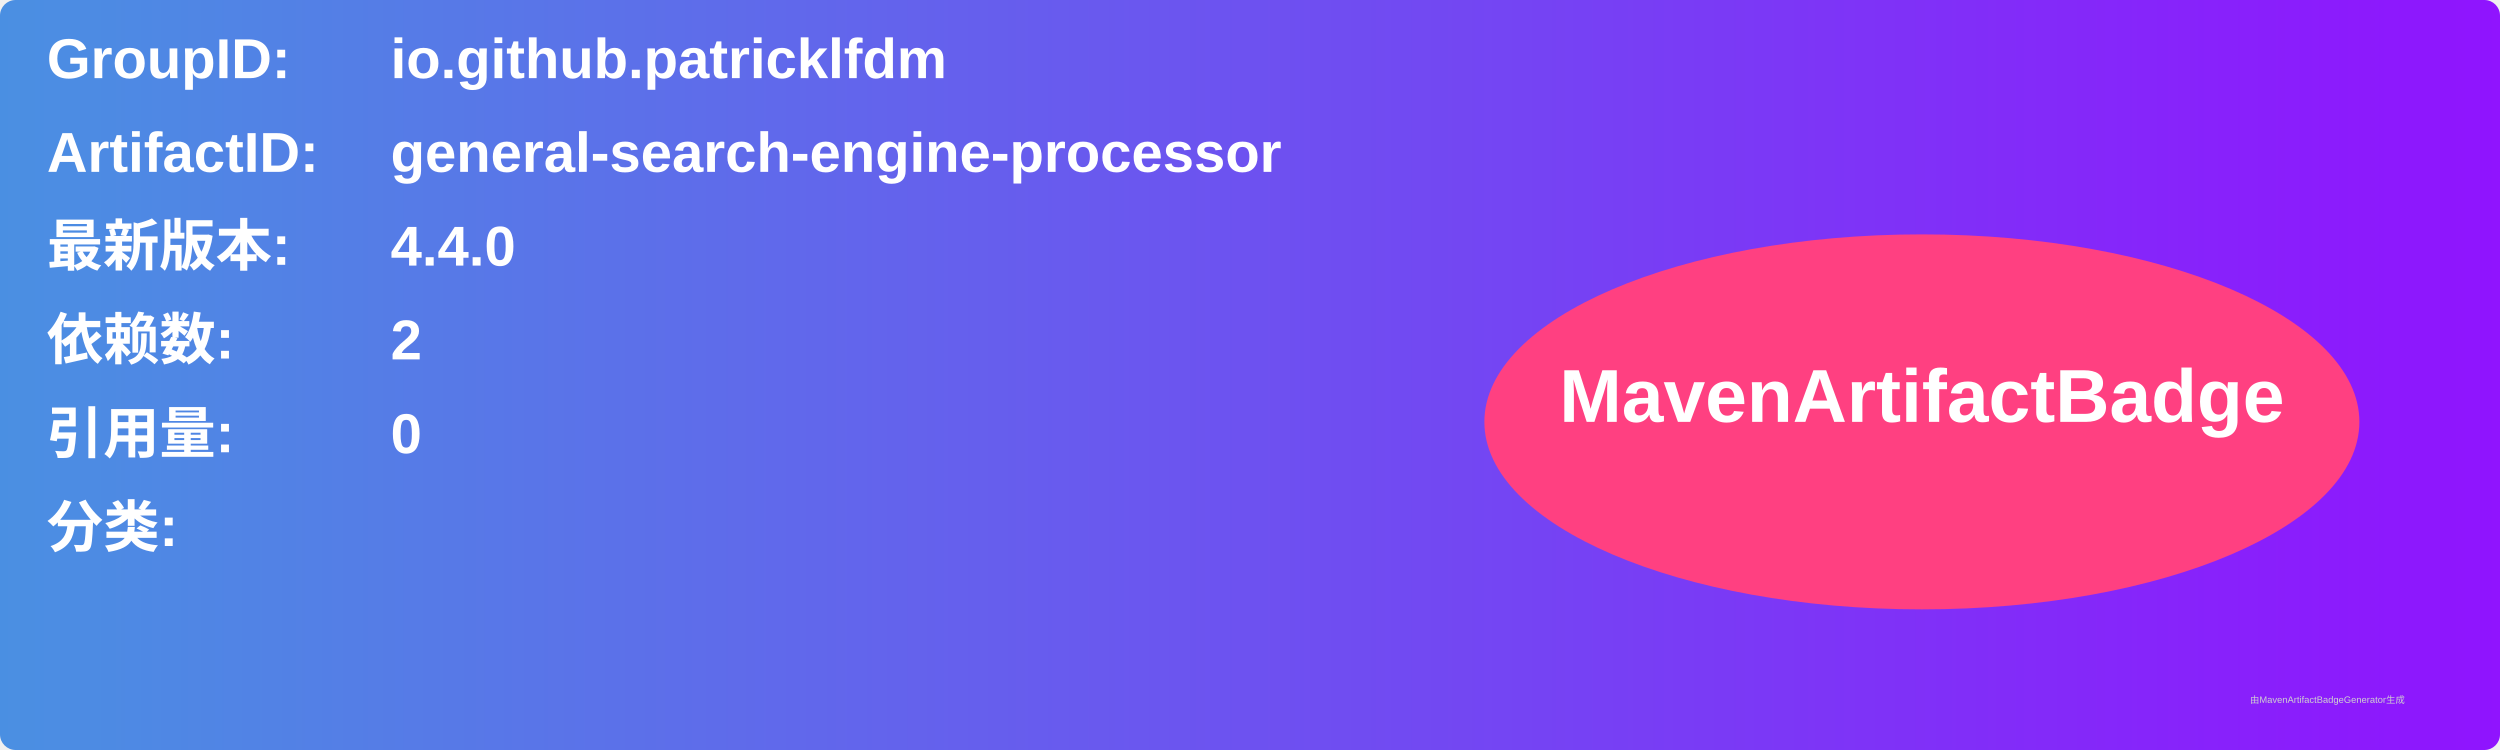
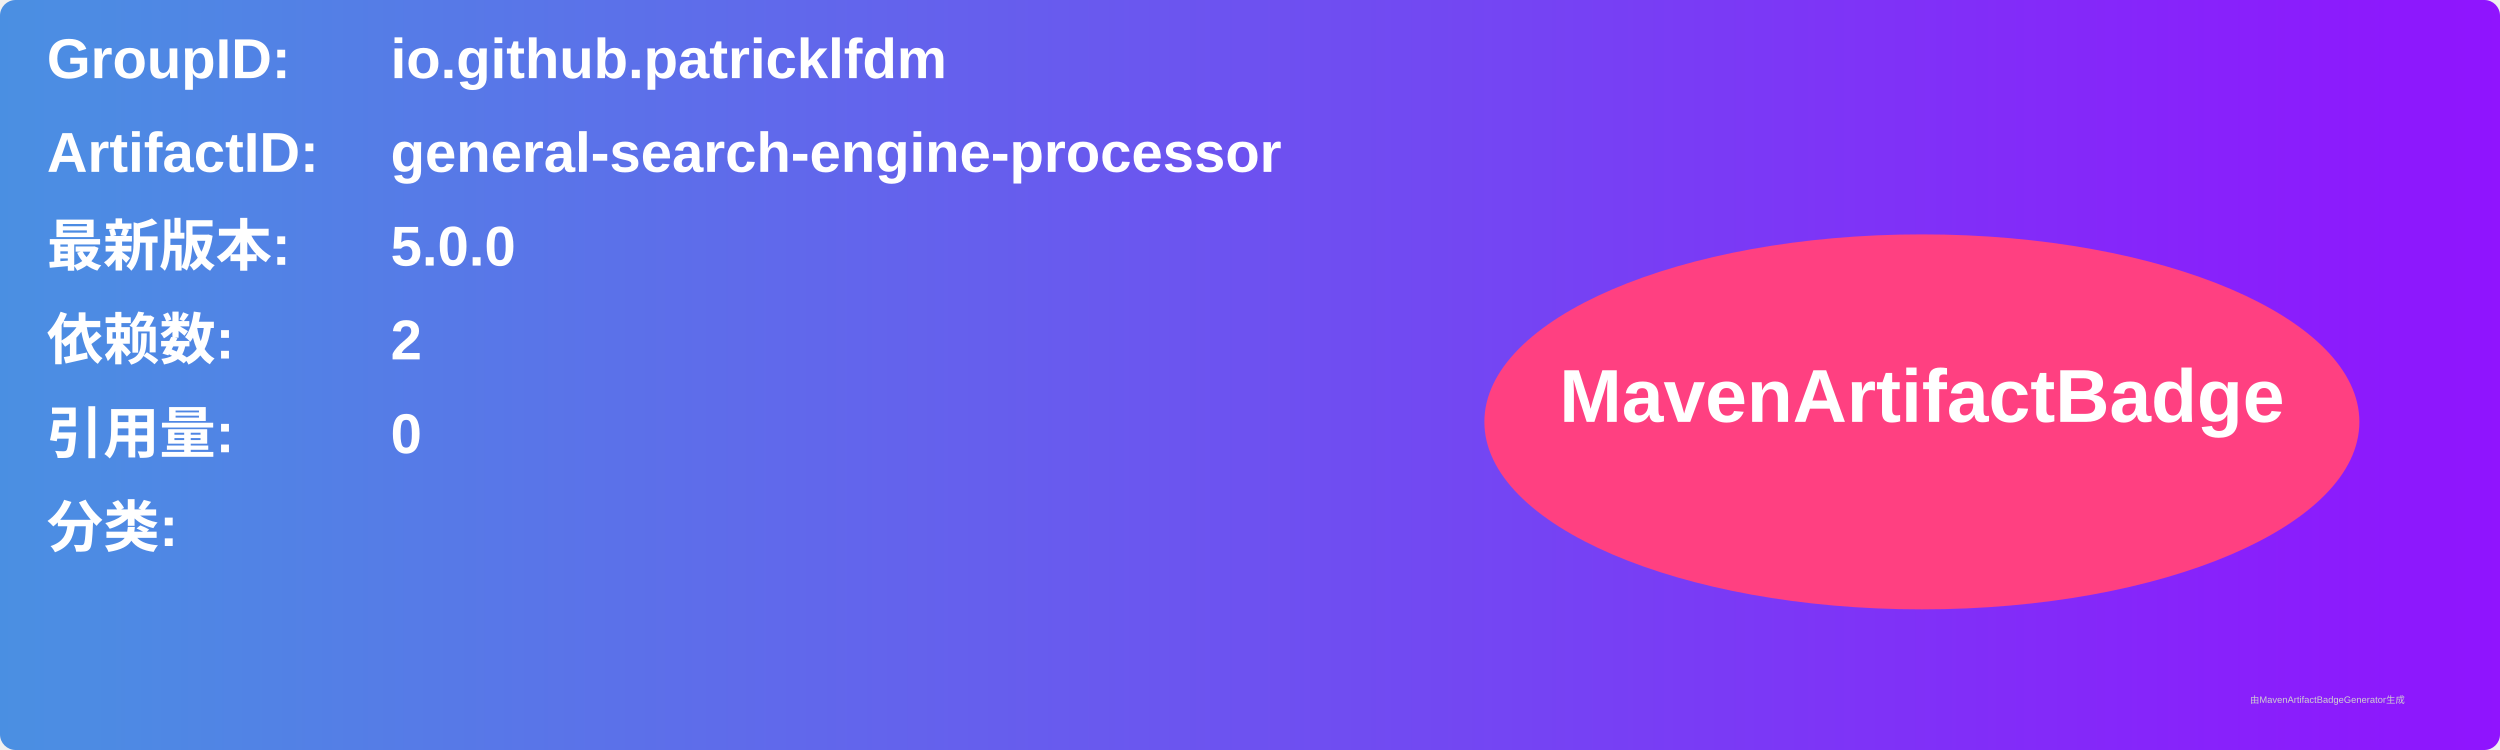
<svg xmlns="http://www.w3.org/2000/svg" width="800" height="240" viewBox="0 0 800 240">
  <linearGradient id="grad" x1="0%" y1="0%" x2="100%" y2="0%">
    <stop offset="0%" stop-color="#4a90e2" />
    <stop offset="100%" stop-color="#9013fe" />
  </linearGradient>
  <rect width="100%" height="100%" rx="5" ry="5" fill="url(#grad)" />
  <g transform="translate(15, 15)">
    <text x="0" y="10" font-family="Arial" font-size="18" fill="white" font-weight="bold" width="260">GroupID:</text>
    <text x="110" y="10" font-family="Arial" font-size="18" fill="white" font-weight="bold" width="460">io.github.patricklfdm</text>
    <text x="0" y="40" font-family="Arial" font-size="18" fill="white" font-weight="bold" width="260">ArtifactID:</text>
    <text x="110" y="40" font-family="Arial" font-size="18" fill="white" font-weight="bold" width="460">general-search-engine-processor</text>
    <text x="0" y="70" font-family="Arial" font-size="18" fill="white" font-weight="bold">最新版本:</text>
    <text x="110" y="70" font-family="Arial" font-size="18" fill="white" font-weight="bold">
-       <tspan font-weight="bold">4.4.0</tspan>
+       <tspan font-weight="bold">5.0.0</tspan>
    </text>
    <text x="0" y="100" font-family="Arial" font-size="18" fill="white" font-weight="bold">依赖数: </text>
    <text x="110" y="100" font-family="Arial" font-size="18" fill="white">
      <tspan font-weight="bold">2</tspan>
    </text>
    <text x="0" y="130" font-family="Arial" font-size="18" fill="white" font-weight="bold">引用量: </text>
    <text x="110" y="130" font-family="Arial" font-size="18" fill="white">
      <tspan font-weight="bold">0</tspan>
    </text>
    <text x="0" y="160" font-family="Arial" font-size="18" fill="white" font-weight="bold">分类:</text>
    <text x="10" y="190" font-family="Arial" font-size="10" fill="white">
      <tspan font-weight="bold" />
    </text>
    <ellipse cx="600" cy="120" rx="140" ry="60" fill="#ff4081" />
    <text x="600" y="120" text-anchor="middle" font-family="Arial" font-size="24" fill="white" font-weight="bold">MavenArtifactBadge</text>
  </g>
  <text x="720" y="225" font-family="Arial" font-size="3" fill="#d0d0d0">由MavenArtifactBadgeGenerator生成</text>
</svg>
